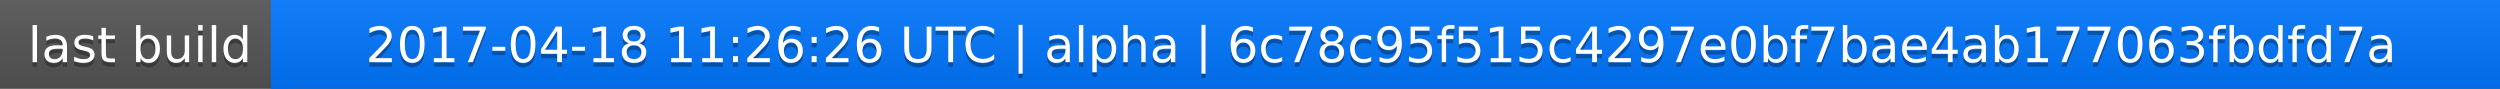
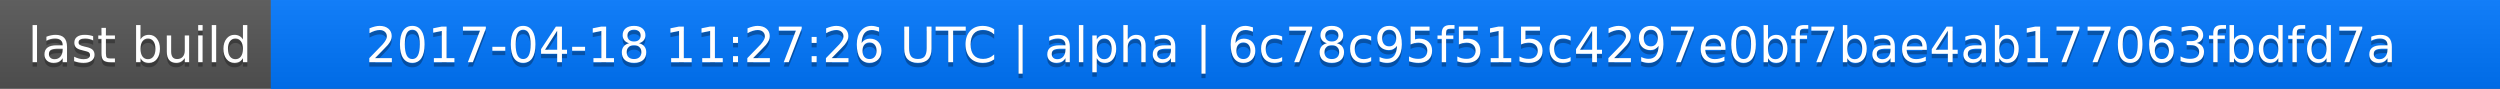
<svg xmlns="http://www.w3.org/2000/svg" width="563" height="20">
  <linearGradient id="a" x2="0" y2="100%">
    <stop offset="0" stop-color="#bbb" stop-opacity=".1" />
    <stop offset="1" stop-opacity=".1" />
  </linearGradient>
  <rect rx="0" width="563" height="20" fill="#555" />
  <rect rx="0" x="61" width="502" height="20" fill="#07f" />
  <path fill="#07f" d="M61 0h4v20h-4z" />
  <rect rx="0" width="563" height="20" fill="url(#a)" />
  <g fill="#fff" text-anchor="middle" font-family="DejaVu Sans,Verdana,Geneva,sans-serif" font-size="11">
    <text x="31.5" y="15" fill="#010101" fill-opacity=".3">last build</text>
    <text x="31.5" y="14">last build</text>
-     <text x="311" y="15" fill="#010101" fill-opacity=".3">2017-04-18 11:26:26 UTC | alpha | 6c78c95f515c4297e0bf7bae4ab177063fbdfd7a</text>
-     <text x="311" y="14">2017-04-18 11:26:26 UTC | alpha | 6c78c95f515c4297e0bf7bae4ab177063fbdfd7a</text>
+     <text x="311" y="15" fill="#010101" fill-opacity=".3">2017-04-18 11:27:26 UTC | alpha | 6c78c95f515c4297e0bf7bae4ab177063fbdfd7a</text>
+     <text x="311" y="14">2017-04-18 11:27:26 UTC | alpha | 6c78c95f515c4297e0bf7bae4ab177063fbdfd7a</text>
  </g>
</svg>
